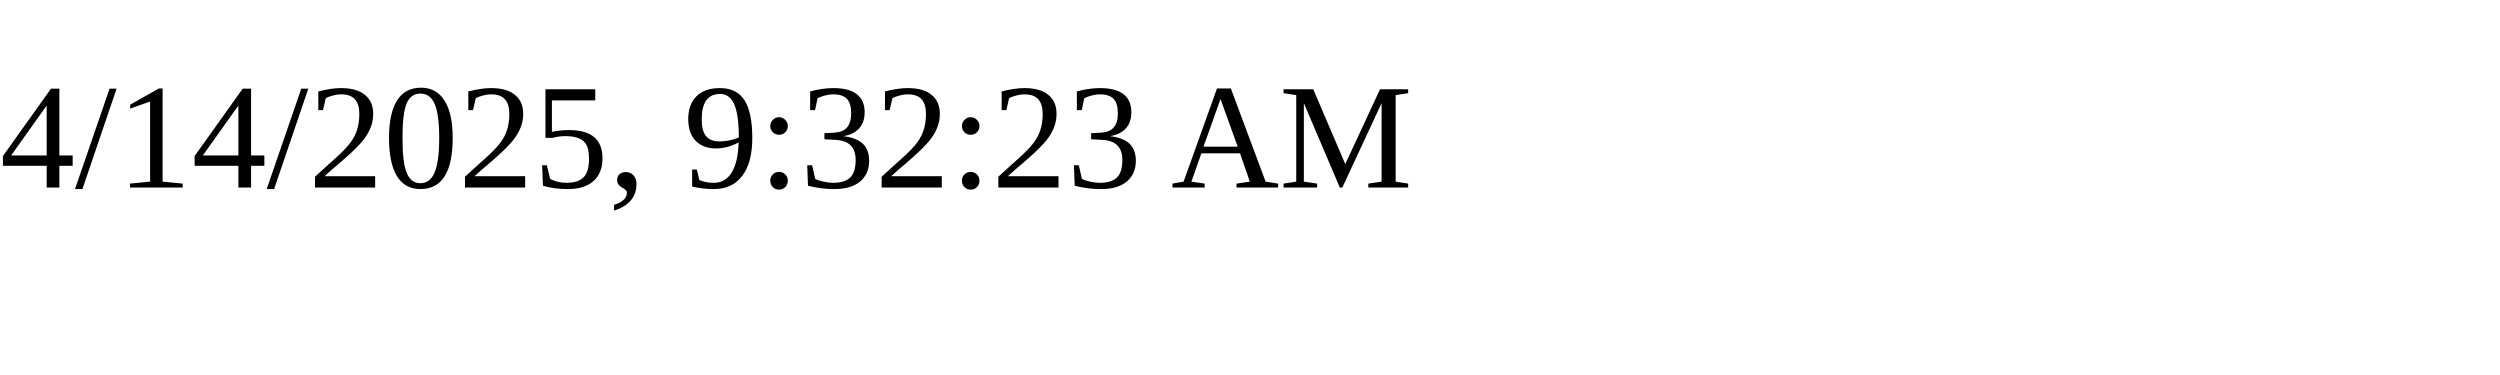
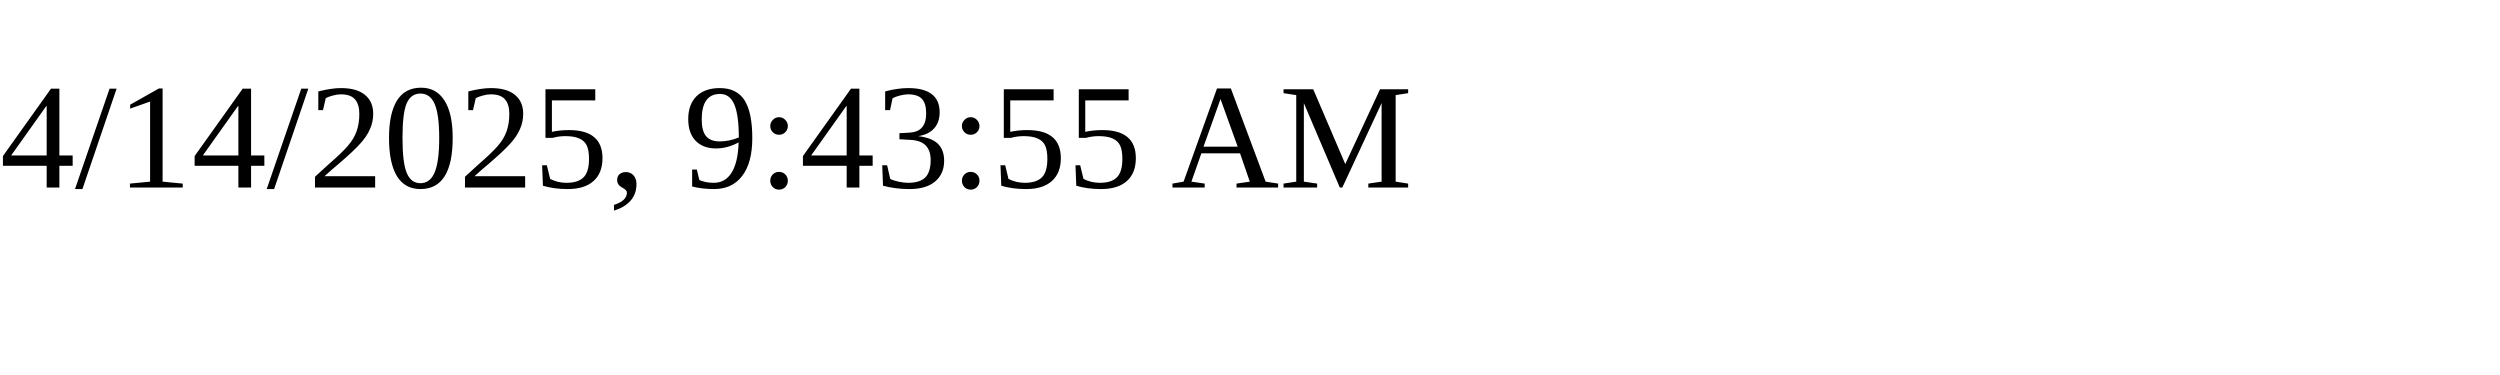
<svg xmlns="http://www.w3.org/2000/svg" height="30" width="200">
-   <text x="0" y="15">4/14/2025, 9:32:23 AM</text>
+   <text x="0" y="15">4/14/2025, 9:43:55 AM</text>
</svg>
